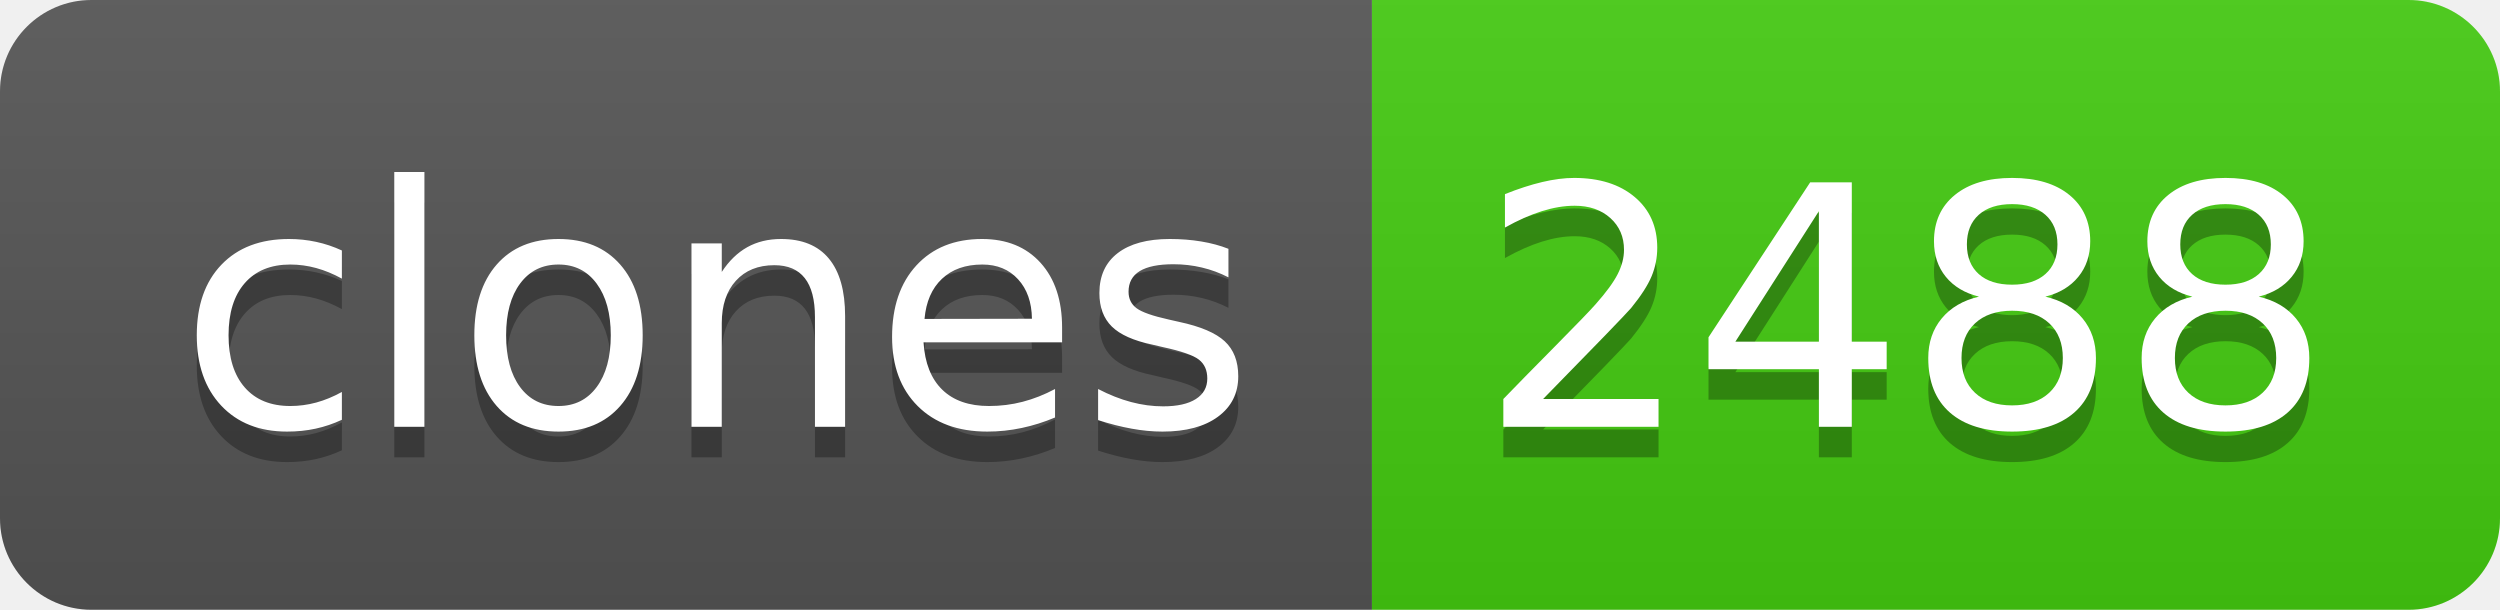
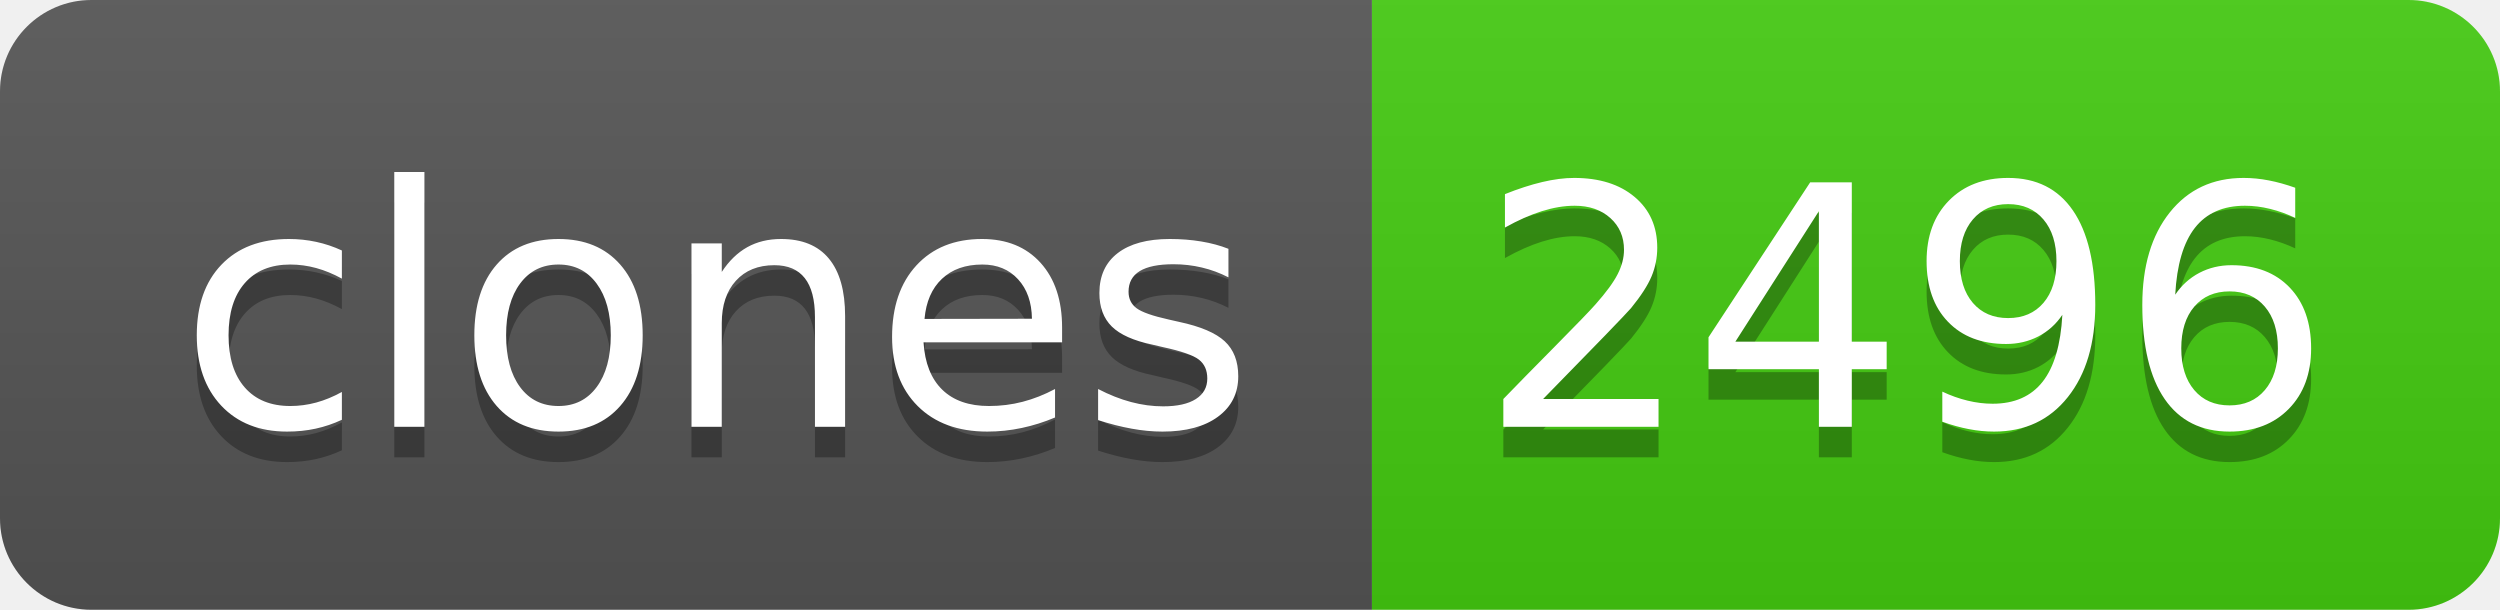
- <svg xmlns="http://www.w3.org/2000/svg" width="82" height="20" role="img" aria-label="clones: 2488">
+ <svg xmlns="http://www.w3.org/2000/svg" width="82" height="20" role="img" aria-label="clones: 2496">
  <linearGradient id="s" x2="0" y2="100%">
    <stop offset="0" stop-color="#bbb" stop-opacity=".1" />
    <stop offset="1" stop-opacity=".1" />
  </linearGradient>
  <clipPath id="r">
    <rect width="82" height="20" rx="3" fill="#fff" />
  </clipPath>
  <g clip-path="url(#r)">
    <rect width="45" height="20" fill="#555" />
    <rect x="45" width="37" height="20" fill="#4c1" />
    <rect width="82" height="20" fill="url(#s)" />
  </g>
  <g fill="#fff" text-anchor="middle" font-family="Verdana,Geneva,DejaVu Sans,sans-serif" text-rendering="geometricPrecision" font-size="110">
    <text aria-hidden="true" x="235" y="150" fill="#010101" fill-opacity=".3" transform="scale(.1)" textLength="350">clones</text>
    <text x="235" y="140" transform="scale(.1)" fill="#fff" textLength="350">clones</text>
-     <text aria-hidden="true" x="625" y="150" fill="#010101" fill-opacity=".3" transform="scale(.1)" textLength="270">2488</text>
-     <text x="625" y="140" transform="scale(.1)" fill="#fff" textLength="270">2488</text>
+     <text aria-hidden="true" x="625" y="150" fill="#010101" fill-opacity=".3" transform="scale(.1)" textLength="270">2496</text>
+     <text x="625" y="140" transform="scale(.1)" fill="#fff" textLength="270">2496</text>
  </g>
</svg>
